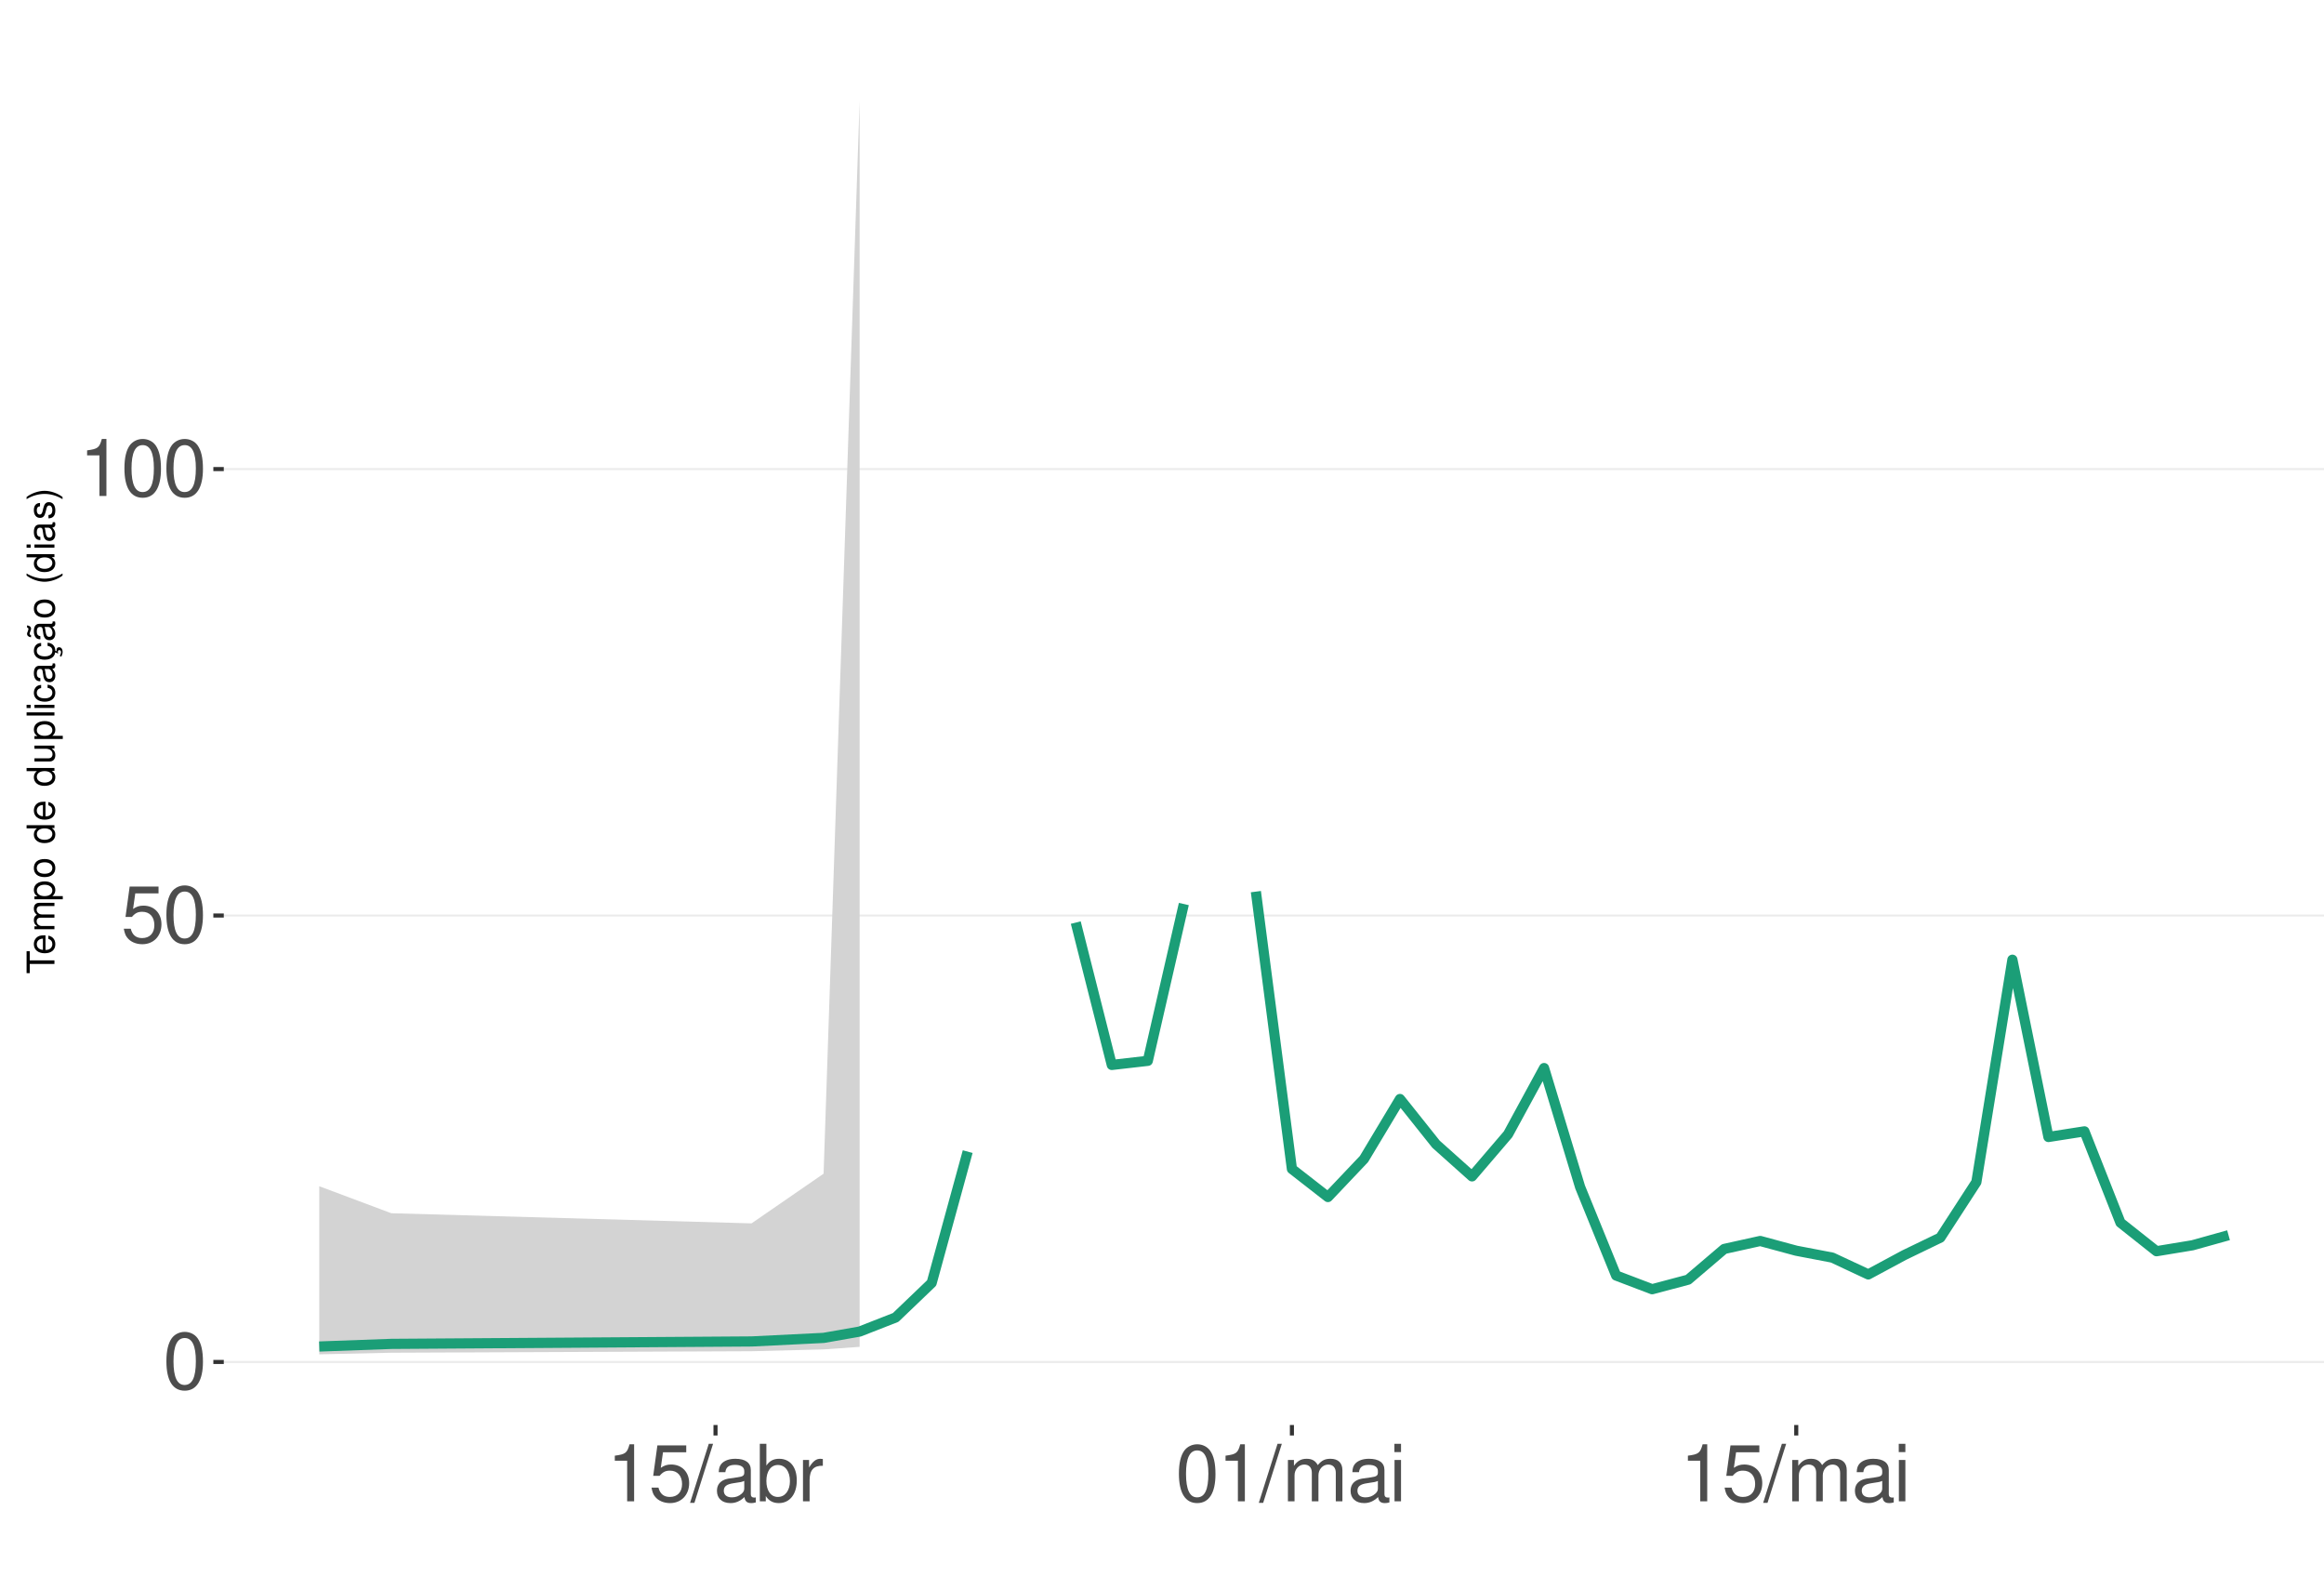
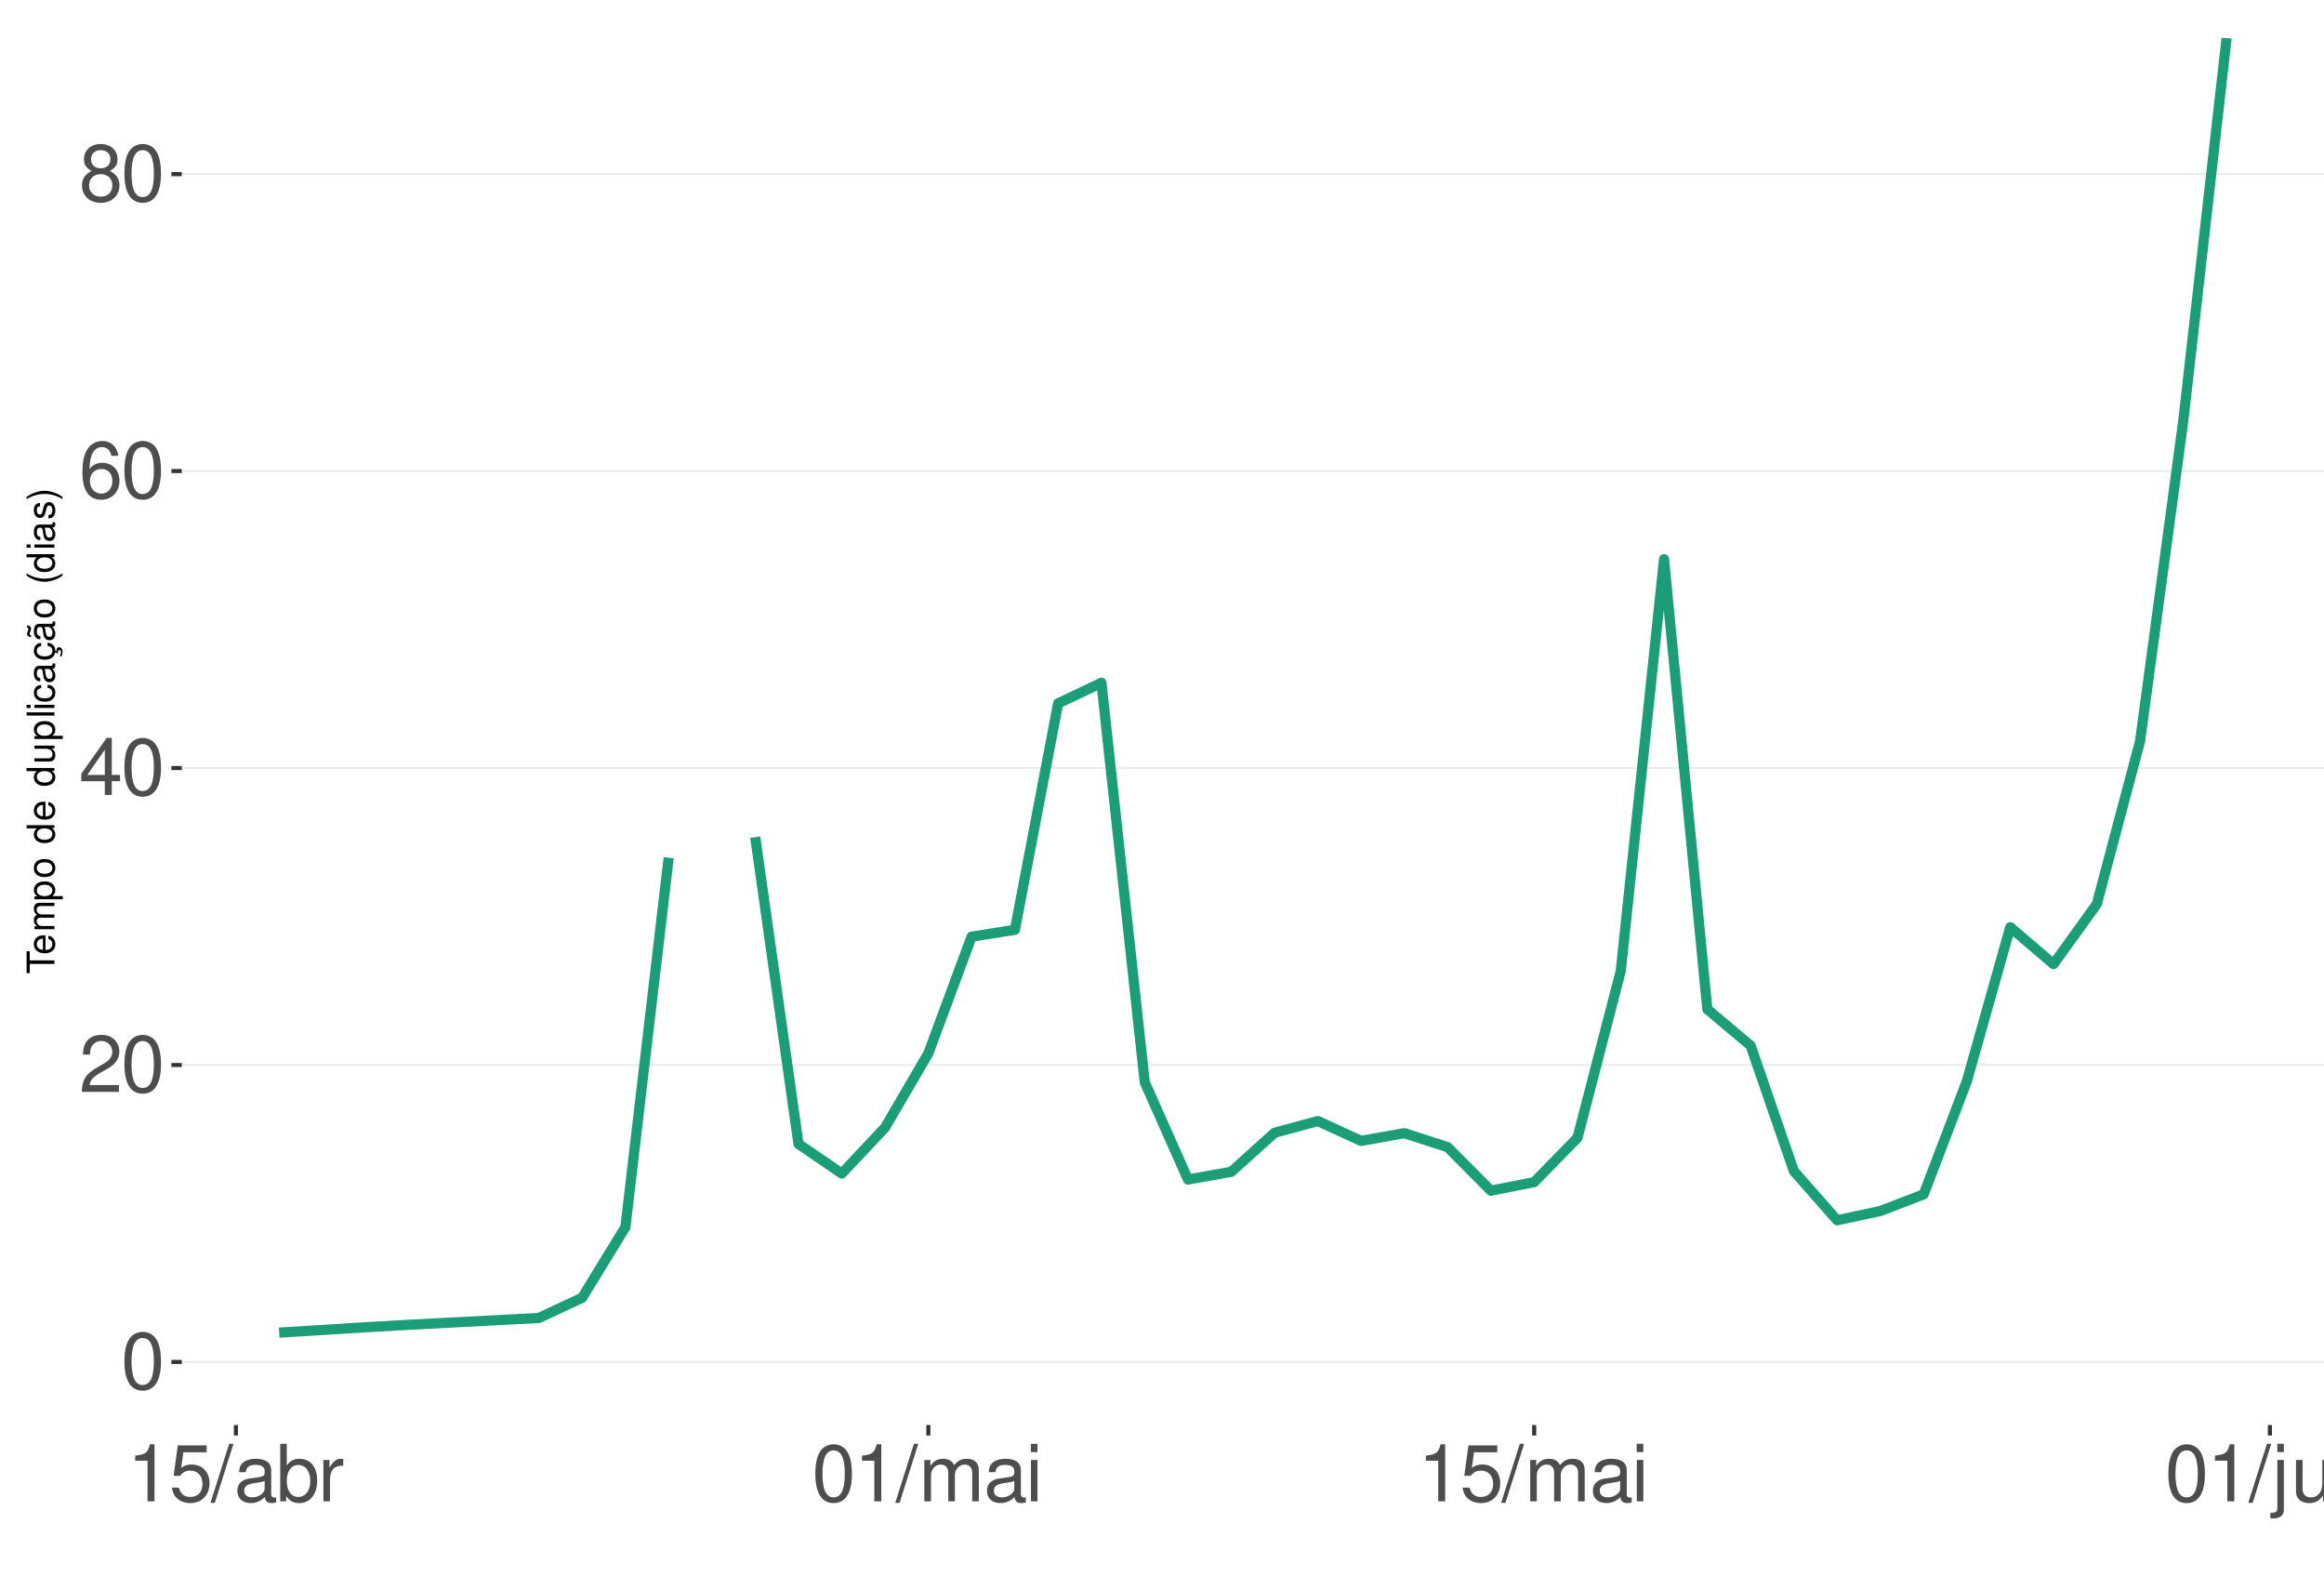
<svg xmlns="http://www.w3.org/2000/svg" xmlns:xlink="http://www.w3.org/1999/xlink" width="609pt" height="413pt" viewBox="0 0 609 413" version="1.1">
  <defs>
    <g>
      <symbol overflow="visible" id="glyph0-0">
        <path style="stroke:none;" d="" />
      </symbol>
      <symbol overflow="visible" id="glyph0-1">
        <path style="stroke:none;" d="M 5.688 -14.938 C 4.312 -14.938 3.078 -14.312 2.312 -13.297 C 1.359 -11.984 0.891 -10 0.891 -7.234 C 0.891 -2.188 2.547 0.469 5.688 0.469 C 8.781 0.469 10.469 -2.188 10.469 -7.109 C 10.469 -10 10.016 -11.938 9.047 -13.297 C 8.281 -14.328 7.062 -14.938 5.688 -14.938 Z M 5.688 -13.328 C 7.641 -13.328 8.609 -11.312 8.609 -7.266 C 8.609 -3.016 7.656 -1.031 5.641 -1.031 C 3.719 -1.031 2.75 -3.094 2.75 -7.203 C 2.75 -11.312 3.719 -13.328 5.688 -13.328 Z M 5.688 -13.328 " />
      </symbol>
      <symbol overflow="visible" id="glyph0-2">
+         <path style="stroke:none;" d="M 10.453 -1.797 L 2.75 -1.797 C 2.938 -3.031 3.594 -3.828 5.391 -4.922 L 7.453 -6.078 C 9.5 -7.203 10.562 -8.734 10.562 -10.578 C 10.562 -11.812 10.062 -12.969 9.188 -13.781 C 8.328 -14.562 7.25 -14.938 5.859 -14.938 C 4 -14.938 2.625 -14.281 1.812 -13 C 1.297 -12.203 1.078 -11.281 1.031 -9.766 L 2.844 -9.766 C 2.906 -10.781 3.031 -11.375 3.281 -11.875 C 3.766 -12.781 4.703 -13.344 5.797 -13.344 C 7.453 -13.344 8.703 -12.141 8.703 -10.531 C 8.703 -9.344 8.016 -8.297 6.719 -7.562 L 4.812 -6.438 C 1.75 -4.688 0.875 -3.281 0.703 -0.016 L 10.453 -0.016 Z M 10.453 -1.797 " />
+       </symbol>
+       <symbol overflow="visible" id="glyph0-3">
+         <path style="stroke:none;" d="M 6.75 -3.609 L 6.75 0 L 8.578 0 L 8.578 -3.609 L 10.734 -3.609 L 10.734 -5.25 L 8.578 -5.25 L 8.578 -14.938 L 7.234 -14.938 L 0.578 -5.531 L 0.578 -3.609 Z M 6.75 -5.25 L 2.172 -5.25 L 6.75 -11.844 Z M 6.75 -5.25 " />
+       </symbol>
+       <symbol overflow="visible" id="glyph0-4">
+         <path style="stroke:none;" d="M 10.281 -11.047 C 9.938 -13.484 8.359 -14.938 6.141 -14.938 C 4.531 -14.938 3.078 -14.156 2.203 -12.812 C 1.281 -11.344 0.891 -9.516 0.891 -6.812 C 0.891 -4.297 1.234 -2.703 2.125 -1.391 C 2.906 -0.172 4.188 0.469 5.797 0.469 C 8.594 0.469 10.594 -1.609 10.594 -4.531 C 10.594 -7.266 8.734 -9.219 6.109 -9.219 C 4.672 -9.219 3.531 -8.672 2.75 -7.578 C 2.766 -11.281 3.922 -13.328 6.016 -13.328 C 7.297 -13.328 8.188 -12.5 8.469 -11.047 Z M 5.891 -7.594 C 7.641 -7.594 8.734 -6.359 8.734 -4.375 C 8.734 -2.5 7.5 -1.141 5.828 -1.141 C 4.125 -1.141 2.844 -2.562 2.844 -4.469 C 2.844 -6.328 4.094 -7.594 5.891 -7.594 Z M 5.891 -7.594 " />
+       </symbol>
+       <symbol overflow="visible" id="glyph0-5">
+         <path style="stroke:none;" d="M 8.078 -7.875 C 9.609 -8.797 10.078 -9.547 10.078 -10.953 C 10.078 -13.297 8.281 -14.938 5.688 -14.938 C 3.094 -14.938 1.281 -13.297 1.281 -10.969 C 1.281 -9.547 1.75 -8.812 3.266 -7.875 C 1.594 -7.016 0.766 -5.797 0.766 -4.156 C 0.766 -1.422 2.766 0.469 5.688 0.469 C 8.578 0.469 10.594 -1.422 10.594 -4.156 C 10.594 -5.797 9.766 -7.016 8.078 -7.875 Z M 5.688 -13.328 C 7.234 -13.328 8.219 -12.391 8.219 -10.906 C 8.219 -9.5 7.203 -8.578 5.688 -8.578 C 4.125 -8.578 3.141 -9.5 3.141 -10.953 C 3.141 -12.391 4.125 -13.328 5.688 -13.328 Z M 5.688 -7.047 C 7.5 -7.047 8.734 -5.844 8.734 -4.109 C 8.734 -2.312 7.516 -1.141 5.641 -1.141 C 3.859 -1.141 2.625 -2.359 2.625 -4.094 C 2.625 -5.859 3.844 -7.047 5.688 -7.047 Z M 5.688 -7.047 " />
+       </symbol>
+       <symbol overflow="visible" id="glyph0-6">
+         <path style="stroke:none;" d="M 5.344 -10.641 L 5.344 0 L 7.172 0 L 7.172 -14.938 L 5.969 -14.938 C 5.328 -12.641 4.922 -12.328 2.109 -11.953 L 2.109 -10.641 Z M 5.344 -10.641 " />
+       </symbol>
+       <symbol overflow="visible" id="glyph0-7">
        <path style="stroke:none;" d="M 9.828 -14.641 L 2.266 -14.641 L 1.172 -6.672 L 2.844 -6.672 C 3.703 -7.688 4.406 -8.031 5.562 -8.031 C 7.516 -8.031 8.734 -6.688 8.734 -4.531 C 8.734 -2.422 7.516 -1.141 5.531 -1.141 C 3.953 -1.141 2.969 -1.938 2.547 -3.594 L 0.719 -3.594 C 0.969 -2.391 1.172 -1.812 1.609 -1.281 C 2.438 -0.172 3.922 0.469 5.578 0.469 C 8.531 0.469 10.594 -1.672 10.594 -4.766 C 10.594 -7.656 8.672 -9.641 5.859 -9.641 C 4.828 -9.641 4 -9.375 3.156 -8.766 L 3.734 -12.844 L 9.828 -12.844 Z M 9.828 -14.641 " />
      </symbol>
-       <symbol overflow="visible" id="glyph0-3">
-         <path style="stroke:none;" d="M 5.344 -10.641 L 5.344 0 L 7.172 0 L 7.172 -14.938 L 5.969 -14.938 C 5.328 -12.641 4.922 -12.328 2.109 -11.953 L 2.109 -10.641 Z M 5.344 -10.641 " />
-       </symbol>
-       <symbol overflow="visible" id="glyph0-4">
+       <symbol overflow="visible" id="glyph0-8">
        <path style="stroke:none;" d="M 4.734 -15.062 L -0.172 0.406 L 0.969 0.406 L 5.859 -15.062 Z M 4.734 -15.062 " />
      </symbol>
-       <symbol overflow="visible" id="glyph0-5">
+       <symbol overflow="visible" id="glyph0-9">
        <path style="stroke:none;" d="M 11.047 -1.016 C 10.859 -0.969 10.781 -0.969 10.672 -0.969 C 10.078 -0.969 9.75 -1.281 9.75 -1.812 L 9.75 -8.188 C 9.75 -10.094 8.344 -11.141 5.688 -11.141 C 4.094 -11.141 2.828 -10.672 2.094 -9.875 C 1.594 -9.312 1.391 -8.703 1.344 -7.625 L 3.078 -7.625 C 3.219 -8.938 4 -9.547 5.625 -9.547 C 7.188 -9.547 8.031 -8.969 8.031 -7.938 L 8.031 -7.484 C 8.016 -6.734 7.641 -6.469 6.234 -6.281 C 3.797 -5.969 3.422 -5.891 2.766 -5.625 C 1.516 -5.078 0.875 -4.125 0.875 -2.734 C 0.875 -0.766 2.234 0.469 4.422 0.469 C 5.781 0.469 6.875 0 8.094 -1.109 C 8.219 0 8.766 0.469 9.875 0.469 C 10.25 0.469 10.469 0.438 11.047 0.297 Z M 8.031 -3.406 C 8.031 -2.828 7.875 -2.484 7.359 -2 C 6.656 -1.359 5.797 -1.031 4.797 -1.031 C 3.453 -1.031 2.672 -1.672 2.672 -2.766 C 2.672 -3.906 3.406 -4.484 5.266 -4.75 C 7.109 -5 7.453 -5.078 8.031 -5.344 Z M 8.031 -3.406 " />
      </symbol>
-       <symbol overflow="visible" id="glyph0-6">
+       <symbol overflow="visible" id="glyph0-10">
        <path style="stroke:none;" d="M 1.109 -15.062 L 1.109 0 L 2.672 0 L 2.672 -1.391 C 3.484 -0.125 4.578 0.469 6.094 0.469 C 8.938 0.469 10.797 -1.859 10.797 -5.453 C 10.797 -8.969 9.047 -11.141 6.172 -11.141 C 4.688 -11.141 3.641 -10.578 2.828 -9.359 L 2.828 -15.062 Z M 5.844 -9.516 C 7.766 -9.516 9 -7.844 9 -5.266 C 9 -2.812 7.719 -1.141 5.844 -1.141 C 4 -1.141 2.828 -2.781 2.828 -5.328 C 2.828 -7.875 4 -9.516 5.844 -9.516 Z M 5.844 -9.516 " />
      </symbol>
-       <symbol overflow="visible" id="glyph0-7">
+       <symbol overflow="visible" id="glyph0-11">
        <path style="stroke:none;" d="M 1.422 -10.828 L 1.422 0 L 3.156 0 L 3.156 -5.625 C 3.188 -8.219 4.25 -9.375 6.625 -9.312 L 6.625 -11.078 C 6.344 -11.109 6.172 -11.141 5.969 -11.141 C 4.859 -11.141 4 -10.469 3.016 -8.859 L 3.016 -10.828 Z M 1.422 -10.828 " />
      </symbol>
-       <symbol overflow="visible" id="glyph0-8">
+       <symbol overflow="visible" id="glyph0-12">
        <path style="stroke:none;" d="M 1.453 -10.828 L 1.453 0 L 3.188 0 L 3.188 -6.797 C 3.188 -8.359 4.312 -9.625 5.719 -9.625 C 7 -9.625 7.719 -8.844 7.719 -7.453 L 7.719 0 L 9.453 0 L 9.453 -6.797 C 9.453 -8.359 10.594 -9.625 12 -9.625 C 13.266 -9.625 14 -8.812 14 -7.453 L 14 0 L 15.734 0 L 15.734 -8.125 C 15.734 -10.062 14.625 -11.141 12.594 -11.141 C 11.156 -11.141 10.281 -10.703 9.281 -9.484 C 8.641 -10.641 7.766 -11.141 6.359 -11.141 C 4.922 -11.141 3.953 -10.594 3.031 -9.297 L 3.031 -10.828 Z M 1.453 -10.828 " />
      </symbol>
-       <symbol overflow="visible" id="glyph0-9">
+       <symbol overflow="visible" id="glyph0-13">
        <path style="stroke:none;" d="M 3.094 -10.828 L 1.391 -10.828 L 1.391 0 L 3.094 0 Z M 3.094 -15.062 L 1.359 -15.062 L 1.359 -12.891 L 3.094 -12.891 Z M 3.094 -15.062 " />
+       </symbol>
+       <symbol overflow="visible" id="glyph0-14">
+         <path style="stroke:none;" d="M 1.453 -10.828 L 1.453 1.562 C 1.453 2.641 1.109 3 0.047 3 C -0.078 3 -0.141 3 -0.375 2.969 L -0.375 4.438 C -0.172 4.484 -0.062 4.5 0.203 4.5 C 2.141 4.5 3.156 3.734 3.156 2.25 L 3.156 -10.828 Z M 3.156 -15.062 L 1.453 -15.062 L 1.453 -12.891 L 3.156 -12.891 Z M 3.156 -15.062 " />
+       </symbol>
+       <symbol overflow="visible" id="glyph0-15">
+         <path style="stroke:none;" d="M 9.953 0 L 9.953 -10.828 L 8.234 -10.828 L 8.234 -4.688 C 8.234 -2.484 7.078 -1.031 5.281 -1.031 C 3.922 -1.031 3.062 -1.859 3.062 -3.156 L 3.062 -10.828 L 1.344 -10.828 L 1.344 -2.484 C 1.344 -0.688 2.688 0.469 4.797 0.469 C 6.375 0.469 7.391 -0.078 8.406 -1.516 L 8.406 0 Z M 9.953 0 " />
+       </symbol>
+       <symbol overflow="visible" id="glyph0-16">
+         <path style="stroke:none;" d="M 1.453 -10.828 L 1.453 0 L 3.188 0 L 3.188 -5.969 C 3.188 -8.188 4.344 -9.625 6.109 -9.625 C 7.484 -9.625 8.344 -8.797 8.344 -7.5 L 8.344 0 L 10.062 0 L 10.062 -8.188 C 10.062 -9.984 8.719 -11.141 6.625 -11.141 C 5.016 -11.141 3.984 -10.516 3.031 -9 L 3.031 -10.828 Z M 1.453 -10.828 " />
      </symbol>
      <symbol overflow="visible" id="glyph1-0">
        <path style="stroke:none;" d="" />
      </symbol>
      <symbol overflow="visible" id="glyph1-1">
        <path style="stroke:none;" d="M -6.469 -3.547 L -6.469 -5.938 L -7.297 -5.938 L -7.297 -0.203 L -6.469 -0.203 L -6.469 -2.609 L 0 -2.609 L 0 -3.547 Z M -6.469 -3.547 " />
      </symbol>
      <symbol overflow="visible" id="glyph1-2">
        <path style="stroke:none;" d="M -2.344 -5.125 C -3.141 -5.125 -3.625 -5.062 -4.016 -4.922 C -4.875 -4.578 -5.391 -3.781 -5.391 -2.797 C -5.391 -1.344 -4.281 -0.406 -2.547 -0.406 C -0.812 -0.406 0.234 -1.297 0.234 -2.781 C 0.234 -3.984 -0.453 -4.812 -1.594 -5.016 L -1.594 -4.188 C -0.906 -3.953 -0.547 -3.484 -0.547 -2.812 C -0.547 -2.281 -0.781 -1.828 -1.219 -1.547 C -1.516 -1.344 -1.812 -1.281 -2.344 -1.266 Z M -3.016 -1.297 C -3.984 -1.359 -4.625 -1.953 -4.625 -2.797 C -4.625 -3.641 -3.953 -4.234 -3.016 -4.234 Z M -3.016 -1.297 " />
      </symbol>
      <symbol overflow="visible" id="glyph1-3">
        <path style="stroke:none;" d="M -5.234 -0.703 L 0 -0.703 L 0 -1.547 L -3.297 -1.547 C -4.047 -1.547 -4.656 -2.094 -4.656 -2.766 C -4.656 -3.391 -4.281 -3.734 -3.609 -3.734 L 0 -3.734 L 0 -4.578 L -3.297 -4.578 C -4.047 -4.578 -4.656 -5.125 -4.656 -5.812 C -4.656 -6.422 -4.266 -6.781 -3.609 -6.781 L 0 -6.781 L 0 -7.625 L -3.938 -7.625 C -4.875 -7.625 -5.391 -7.078 -5.391 -6.094 C -5.391 -5.406 -5.188 -4.984 -4.594 -4.484 C -5.156 -4.188 -5.391 -3.766 -5.391 -3.078 C -5.391 -2.375 -5.125 -1.906 -4.5 -1.469 L -5.234 -1.469 Z M -5.234 -0.703 " />
      </symbol>
      <symbol overflow="visible" id="glyph1-4">
        <path style="stroke:none;" d="M 2.188 -0.547 L 2.188 -1.375 L -0.547 -1.375 C -0.016 -1.812 0.234 -2.312 0.234 -2.984 C 0.234 -4.344 -0.859 -5.234 -2.531 -5.234 C -4.297 -5.234 -5.391 -4.375 -5.391 -2.984 C -5.391 -2.266 -5.062 -1.703 -4.453 -1.312 L -5.234 -1.312 L -5.234 -0.547 Z M -4.609 -2.844 C -4.609 -3.766 -3.797 -4.359 -2.547 -4.359 C -1.359 -4.359 -0.547 -3.75 -0.547 -2.844 C -0.547 -1.953 -1.344 -1.375 -2.578 -1.375 C -3.812 -1.375 -4.609 -1.953 -4.609 -2.844 Z M -4.609 -2.844 " />
      </symbol>
      <symbol overflow="visible" id="glyph1-5">
        <path style="stroke:none;" d="M -5.391 -2.719 C -5.391 -1.234 -4.344 -0.359 -2.578 -0.359 C -0.812 -0.359 0.234 -1.234 0.234 -2.734 C 0.234 -4.203 -0.812 -5.094 -2.547 -5.094 C -4.359 -5.094 -5.391 -4.234 -5.391 -2.719 Z M -4.625 -2.734 C -4.625 -3.672 -3.844 -4.234 -2.547 -4.234 C -1.312 -4.234 -0.547 -3.656 -0.547 -2.734 C -0.547 -1.797 -1.312 -1.234 -2.578 -1.234 C -3.844 -1.234 -4.625 -1.797 -4.625 -2.734 Z M -4.625 -2.734 " />
      </symbol>
      <symbol overflow="visible" id="glyph1-6">
        <path style="stroke:none;" d="" />
      </symbol>
      <symbol overflow="visible" id="glyph1-7">
        <path style="stroke:none;" d="M -7.297 -4.953 L -7.297 -4.125 L -4.578 -4.125 C -5.109 -3.766 -5.391 -3.203 -5.391 -2.516 C -5.391 -1.156 -4.297 -0.266 -2.625 -0.266 C -0.859 -0.266 0.234 -1.125 0.234 -2.547 C 0.234 -3.266 -0.047 -3.766 -0.688 -4.203 L 0 -4.203 L 0 -4.953 Z M -4.609 -2.656 C -4.609 -3.547 -3.812 -4.125 -2.562 -4.125 C -1.344 -4.125 -0.547 -3.547 -0.547 -2.656 C -0.547 -1.734 -1.359 -1.125 -2.578 -1.125 C -3.797 -1.125 -4.609 -1.734 -4.609 -2.656 Z M -4.609 -2.656 " />
      </symbol>
      <symbol overflow="visible" id="glyph1-8">
        <path style="stroke:none;" d="M 0 -4.812 L -5.234 -4.812 L -5.234 -3.984 L -2.266 -3.984 C -1.203 -3.984 -0.5 -3.438 -0.5 -2.562 C -0.5 -1.906 -0.906 -1.484 -1.531 -1.484 L -5.234 -1.484 L -5.234 -0.656 L -1.203 -0.656 C -0.328 -0.656 0.234 -1.297 0.234 -2.312 C 0.234 -3.094 -0.047 -3.578 -0.734 -4.062 L 0 -4.062 Z M 0 -4.812 " />
      </symbol>
      <symbol overflow="visible" id="glyph1-9">
        <path style="stroke:none;" d="M -7.297 -1.516 L -7.297 -0.688 L 0 -0.688 L 0 -1.516 Z M -7.297 -1.516 " />
      </symbol>
      <symbol overflow="visible" id="glyph1-10">
        <path style="stroke:none;" d="M -5.234 -1.5 L -5.234 -0.672 L 0 -0.672 L 0 -1.5 Z M -7.297 -1.5 L -7.297 -0.656 L -6.234 -0.656 L -6.234 -1.5 Z M -7.297 -1.5 " />
      </symbol>
      <symbol overflow="visible" id="glyph1-11">
        <path style="stroke:none;" d="M -3.484 -4.703 C -3.984 -4.672 -4.312 -4.562 -4.609 -4.359 C -5.094 -4 -5.391 -3.375 -5.391 -2.641 C -5.391 -1.219 -4.266 -0.312 -2.531 -0.312 C -0.844 -0.312 0.234 -1.203 0.234 -2.625 C 0.234 -3.875 -0.516 -4.672 -1.797 -4.766 L -1.797 -3.938 C -0.953 -3.797 -0.547 -3.359 -0.547 -2.656 C -0.547 -1.734 -1.297 -1.188 -2.531 -1.188 C -3.844 -1.188 -4.625 -1.719 -4.625 -2.625 C -4.625 -3.328 -4.203 -3.766 -3.484 -3.875 Z M -3.484 -4.703 " />
      </symbol>
      <symbol overflow="visible" id="glyph1-12">
        <path style="stroke:none;" d="M -0.484 -5.344 C -0.469 -5.266 -0.469 -5.219 -0.469 -5.172 C -0.469 -4.875 -0.625 -4.719 -0.875 -4.719 L -3.953 -4.719 C -4.891 -4.719 -5.391 -4.047 -5.391 -2.75 C -5.391 -1.984 -5.172 -1.375 -4.781 -1.016 C -4.516 -0.766 -4.203 -0.672 -3.688 -0.656 L -3.688 -1.484 C -4.328 -1.562 -4.625 -1.938 -4.625 -2.719 C -4.625 -3.484 -4.344 -3.891 -3.844 -3.891 L -3.625 -3.891 C -3.266 -3.875 -3.125 -3.703 -3.047 -3.016 C -2.891 -1.844 -2.844 -1.656 -2.719 -1.344 C -2.453 -0.734 -2 -0.422 -1.312 -0.422 C -0.375 -0.422 0.234 -1.078 0.234 -2.141 C 0.234 -2.797 0 -3.328 -0.547 -3.922 C 0 -3.984 0.234 -4.234 0.234 -4.781 C 0.234 -4.953 0.203 -5.062 0.141 -5.344 Z M -1.656 -3.891 C -1.375 -3.891 -1.203 -3.812 -0.969 -3.562 C -0.656 -3.219 -0.5 -2.812 -0.5 -2.312 C -0.5 -1.672 -0.812 -1.297 -1.344 -1.297 C -1.891 -1.297 -2.172 -1.656 -2.297 -2.547 C -2.422 -3.438 -2.453 -3.609 -2.594 -3.891 Z M -1.656 -3.891 " />
      </symbol>
      <symbol overflow="visible" id="glyph1-13">
        <path style="stroke:none;" d="M 0.234 -2.641 C 0.234 -3.875 -0.547 -4.703 -1.797 -4.766 L -1.797 -3.938 C -0.953 -3.797 -0.531 -3.359 -0.531 -2.656 C -0.531 -1.734 -1.281 -1.188 -2.516 -1.188 C -3.844 -1.188 -4.625 -1.719 -4.625 -2.625 C -4.625 -3.328 -4.203 -3.766 -3.484 -3.875 L -3.484 -4.703 C -3.984 -4.672 -4.312 -4.562 -4.609 -4.359 C -5.094 -4 -5.391 -3.375 -5.391 -2.641 C -5.391 -1.219 -4.266 -0.312 -2.531 -0.312 C -1.469 -0.312 -0.625 -0.672 -0.156 -1.312 C 0.047 -1.594 0.125 -1.812 0.203 -2.25 L 0.922 -1.938 L 0.984 -2.062 C 0.938 -2.188 0.906 -2.25 0.906 -2.375 C 0.906 -2.656 1.047 -2.828 1.281 -2.828 C 1.547 -2.828 1.734 -2.594 1.734 -2.297 C 1.734 -2.031 1.672 -1.844 1.438 -1.406 L 1.406 -1.312 L 1.812 -1.094 C 2.078 -1.75 2.141 -1.953 2.141 -2.344 C 2.141 -3.109 1.781 -3.578 1.203 -3.578 C 0.781 -3.578 0.547 -3.297 0.547 -2.797 C 0.547 -2.703 0.547 -2.641 0.562 -2.516 Z M 0.234 -2.641 " />
      </symbol>
      <symbol overflow="visible" id="glyph1-14">
        <path style="stroke:none;" d="M -0.484 -5.344 C -0.469 -5.266 -0.469 -5.219 -0.469 -5.172 C -0.469 -4.875 -0.625 -4.719 -0.875 -4.719 L -3.953 -4.719 C -4.891 -4.719 -5.391 -4.047 -5.391 -2.75 C -5.391 -1.984 -5.172 -1.375 -4.781 -1.016 C -4.516 -0.766 -4.203 -0.672 -3.688 -0.656 L -3.688 -1.484 C -4.328 -1.562 -4.625 -1.938 -4.625 -2.719 C -4.625 -3.484 -4.344 -3.891 -3.844 -3.891 L -3.625 -3.891 C -3.266 -3.875 -3.125 -3.703 -3.047 -3.016 C -2.891 -1.844 -2.844 -1.656 -2.719 -1.344 C -2.453 -0.734 -2 -0.422 -1.312 -0.422 C -0.375 -0.422 0.234 -1.078 0.234 -2.141 C 0.234 -2.797 0 -3.328 -0.547 -3.922 C 0 -3.984 0.234 -4.234 0.234 -4.781 C 0.234 -4.953 0.203 -5.062 0.141 -5.344 Z M -1.656 -3.891 C -1.375 -3.891 -1.203 -3.812 -0.969 -3.562 C -0.656 -3.219 -0.5 -2.812 -0.5 -2.312 C -0.5 -1.672 -0.812 -1.297 -1.344 -1.297 C -1.891 -1.297 -2.172 -1.656 -2.297 -2.547 C -2.422 -3.438 -2.453 -3.609 -2.594 -3.891 Z M -7.172 -3.75 C -6.922 -3.672 -6.812 -3.547 -6.812 -3.375 C -6.812 -3.25 -6.875 -2.984 -6.984 -2.734 C -7.156 -2.312 -7.172 -2.25 -7.172 -2.047 C -7.172 -1.594 -6.797 -1.297 -6.141 -1.188 L -6.141 -1.766 C -6.375 -1.812 -6.5 -1.938 -6.5 -2.094 C -6.5 -2.203 -6.469 -2.344 -6.375 -2.578 C -6.156 -3.156 -6.125 -3.234 -6.125 -3.438 C -6.125 -3.922 -6.484 -4.219 -7.172 -4.312 Z M -7.172 -3.75 " />
      </symbol>
      <symbol overflow="visible" id="glyph1-15">
        <path style="stroke:none;" d="M -7.297 -2.359 C -5.984 -1.359 -4.156 -0.734 -2.594 -0.734 C -1.016 -0.734 0.812 -1.359 2.125 -2.359 L 2.125 -2.906 C 0.688 -2.031 -0.984 -1.547 -2.594 -1.547 C -4.188 -1.547 -5.875 -2.031 -7.297 -2.906 Z M -7.297 -2.359 " />
      </symbol>
      <symbol overflow="visible" id="glyph1-16">
        <path style="stroke:none;" d="M -3.781 -4.375 C -4.812 -4.375 -5.391 -3.688 -5.391 -2.484 C -5.391 -1.266 -4.766 -0.469 -3.797 -0.469 C -2.969 -0.469 -2.578 -0.891 -2.281 -2.125 L -2.094 -2.906 C -1.953 -3.484 -1.734 -3.719 -1.375 -3.719 C -0.875 -3.719 -0.547 -3.234 -0.547 -2.5 C -0.547 -2.047 -0.672 -1.672 -0.891 -1.453 C -1.047 -1.328 -1.188 -1.266 -1.562 -1.219 L -1.562 -0.344 C -0.344 -0.375 0.234 -1.062 0.234 -2.438 C 0.234 -3.75 -0.422 -4.594 -1.438 -4.594 C -2.203 -4.594 -2.641 -4.156 -2.891 -3.109 L -3.078 -2.312 C -3.234 -1.625 -3.453 -1.344 -3.828 -1.344 C -4.312 -1.344 -4.625 -1.766 -4.625 -2.453 C -4.625 -3.125 -4.328 -3.484 -3.781 -3.5 Z M -3.781 -4.375 " />
      </symbol>
      <symbol overflow="visible" id="glyph1-17">
        <path style="stroke:none;" d="M 2.125 -0.938 C 0.812 -1.938 -1.016 -2.562 -2.578 -2.562 C -4.156 -2.562 -5.984 -1.938 -7.297 -0.938 L -7.297 -0.375 C -5.859 -1.266 -4.188 -1.75 -2.578 -1.75 C -0.984 -1.75 0.703 -1.266 2.125 -0.375 Z M 2.125 -0.938 " />
      </symbol>
    </g>
    <clipPath id="clip1">
-       <path d="M 58.645 9.961 L 609 9.961 L 609 373.328 L 58.645 373.328 Z M 58.645 9.961 " />
+       <path d="M 47.645 9.961 L 609 9.961 L 609 373.328 L 47.645 373.328 Z M 47.645 9.961 " />
    </clipPath>
    <clipPath id="clip2">
-       <path d="M 58.645 356 L 609 356 L 609 358 L 58.645 358 Z M 58.645 356 " />
+       <path d="M 47.645 356 L 609 356 L 609 358 L 47.645 358 Z M 47.645 356 " />
    </clipPath>
    <clipPath id="clip3">
-       <path d="M 58.645 239 L 609 239 L 609 241 L 58.645 241 Z M 58.645 239 " />
+       <path d="M 47.645 278 L 609 278 L 609 280 L 47.645 280 Z M 47.645 278 " />
    </clipPath>
    <clipPath id="clip4">
-       <path d="M 58.645 122 L 609 122 L 609 124 L 58.645 124 Z M 58.645 122 " />
+       <path d="M 47.645 200 L 609 200 L 609 202 L 47.645 202 Z M 47.645 200 " />
+     </clipPath>
+     <clipPath id="clip5">
+       <path d="M 47.645 123 L 609 123 L 609 124 L 47.645 124 Z M 47.645 123 " />
+     </clipPath>
+     <clipPath id="clip6">
+       <path d="M 47.645 45 L 609 45 L 609 46 L 47.645 46 Z M 47.645 45 " />
+     </clipPath>
+     <clipPath id="clip7">
+       <path d="M 196 9.961 L 585 9.961 L 585 322 L 196 322 Z M 196 9.961 " />
    </clipPath>
  </defs>
  <g id="surface281">
    <rect x="0" y="0" width="609" height="413" style="fill:rgb(100%,100%,100%);fill-opacity:1;stroke:none;" />
    <rect x="0" y="0" width="609" height="413" style="fill:rgb(100%,100%,100%);fill-opacity:1;stroke:none;" />
    <path style="fill:none;stroke-width:1.067;stroke-linecap:round;stroke-linejoin:round;stroke:rgb(100%,100%,100%);stroke-opacity:1;stroke-miterlimit:10;" d="M 0 413 L 609 413 L 609 0 L 0 0 Z M 0 413 " />
    <g clip-path="url(#clip1)" clip-rule="nonzero">
-       <path style=" stroke:none;fill-rule:nonzero;fill:rgb(100%,100%,100%);fill-opacity:1;" d="M 58.645 373.328 L 609 373.328 L 609 9.961 L 58.645 9.961 Z M 58.645 373.328 " />
+       <path style=" stroke:none;fill-rule:nonzero;fill:rgb(100%,100%,100%);fill-opacity:1;" d="M 47.645 373.328 L 609 373.328 L 609 9.961 L 47.645 9.961 Z M 47.645 373.328 " />
    </g>
    <g clip-path="url(#clip2)" clip-rule="nonzero">
-       <path style="fill:none;stroke-width:0.533;stroke-linecap:butt;stroke-linejoin:round;stroke:rgb(92.157%,92.157%,92.157%);stroke-opacity:1;stroke-miterlimit:10;" d="M 58.645 356.812 L 609 356.812 " />
+       <path style="fill:none;stroke-width:0.533;stroke-linecap:butt;stroke-linejoin:round;stroke:rgb(92.157%,92.157%,92.157%);stroke-opacity:1;stroke-miterlimit:10;" d="M 47.645 356.812 L 609 356.812 " />
    </g>
    <g clip-path="url(#clip3)" clip-rule="nonzero">
-       <path style="fill:none;stroke-width:0.533;stroke-linecap:butt;stroke-linejoin:round;stroke:rgb(92.157%,92.157%,92.157%);stroke-opacity:1;stroke-miterlimit:10;" d="M 58.645 239.848 L 609 239.848 " />
+       <path style="fill:none;stroke-width:0.533;stroke-linecap:butt;stroke-linejoin:round;stroke:rgb(92.157%,92.157%,92.157%);stroke-opacity:1;stroke-miterlimit:10;" d="M 47.645 279.012 L 609 279.012 " />
    </g>
    <g clip-path="url(#clip4)" clip-rule="nonzero">
-       <path style="fill:none;stroke-width:0.533;stroke-linecap:butt;stroke-linejoin:round;stroke:rgb(92.157%,92.157%,92.157%);stroke-opacity:1;stroke-miterlimit:10;" d="M 58.645 122.887 L 609 122.887 " />
-     </g>
-     <path style=" stroke:none;fill-rule:nonzero;fill:rgb(82.745%,82.745%,82.745%);fill-opacity:1;" d="M 83.66 310.773 L 102.543 317.844 L 196.941 320.5 L 215.82 307.484 L 225.262 26.48 L 225.262 352.852 L 215.82 353.52 L 196.941 353.996 L 102.543 354.391 L 83.66 354.812 Z M 83.66 310.773 " />
-     <path style="fill:none;stroke-width:2.667;stroke-linecap:butt;stroke-linejoin:round;stroke:rgb(10.588%,61.961%,46.667%);stroke-opacity:1;stroke-miterlimit:10;" d="M 83.66 352.762 L 102.543 352.074 L 196.941 351.438 L 215.82 350.504 L 225.262 348.848 L 234.703 345.152 L 244.141 336.113 L 253.582 301.703 " />
-     <path style="fill:none;stroke-width:2.667;stroke-linecap:butt;stroke-linejoin:round;stroke:rgb(10.588%,61.961%,46.667%);stroke-opacity:1;stroke-miterlimit:10;" d="M 281.902 241.699 L 291.344 278.996 L 300.781 277.918 L 310.223 236.836 " />
-     <path style="fill:none;stroke-width:2.667;stroke-linecap:butt;stroke-linejoin:round;stroke:rgb(10.588%,61.961%,46.667%);stroke-opacity:1;stroke-miterlimit:10;" d="M 329.102 233.59 L 338.543 306.246 L 347.984 313.602 L 357.422 303.648 L 366.863 287.918 L 376.305 299.758 L 385.742 308.191 L 395.184 297.16 L 404.621 279.809 L 414.062 310.973 L 423.504 334.164 L 432.941 337.754 L 442.383 335.246 L 451.824 327.203 L 461.262 325.113 L 470.703 327.664 L 480.145 329.469 L 489.582 333.879 L 499.023 328.801 L 508.465 324.238 L 517.902 309.691 L 527.344 251.43 L 536.785 297.871 L 546.223 296.395 L 555.664 320.316 L 565.105 327.797 L 574.543 326.238 L 583.984 323.605 " />
-     <g style="fill:rgb(30.196%,30.196%,30.196%);fill-opacity:1;">
-       <use xlink:href="#glyph0-1" x="42.715" y="363.866" />
-     </g>
-     <g style="fill:rgb(30.196%,30.196%,30.196%);fill-opacity:1;">
-       <use xlink:href="#glyph0-2" x="31.715" y="246.901" />
-       <use xlink:href="#glyph0-1" x="42.715" y="246.901" />
-     </g>
-     <g style="fill:rgb(30.196%,30.196%,30.196%);fill-opacity:1;">
-       <use xlink:href="#glyph0-3" x="20.715" y="129.94" />
-       <use xlink:href="#glyph0-1" x="31.715" y="129.94" />
-       <use xlink:href="#glyph0-1" x="42.715" y="129.94" />
-     </g>
-     <path style="fill:none;stroke-width:1.067;stroke-linecap:butt;stroke-linejoin:round;stroke:rgb(20%,20%,20%);stroke-opacity:1;stroke-miterlimit:10;" d="M 55.906 356.812 L 58.645 356.812 " />
-     <path style="fill:none;stroke-width:1.067;stroke-linecap:butt;stroke-linejoin:round;stroke:rgb(20%,20%,20%);stroke-opacity:1;stroke-miterlimit:10;" d="M 55.906 239.848 L 58.645 239.848 " />
-     <path style="fill:none;stroke-width:1.067;stroke-linecap:butt;stroke-linejoin:round;stroke:rgb(20%,20%,20%);stroke-opacity:1;stroke-miterlimit:10;" d="M 55.906 122.887 L 58.645 122.887 " />
-     <path style="fill:none;stroke-width:1.067;stroke-linecap:butt;stroke-linejoin:round;stroke:rgb(20%,20%,20%);stroke-opacity:1;stroke-miterlimit:10;" d="M 187.5 376.07 L 187.5 373.328 " />
-     <path style="fill:none;stroke-width:1.067;stroke-linecap:butt;stroke-linejoin:round;stroke:rgb(20%,20%,20%);stroke-opacity:1;stroke-miterlimit:10;" d="M 338.543 376.07 L 338.543 373.328 " />
-     <path style="fill:none;stroke-width:1.067;stroke-linecap:butt;stroke-linejoin:round;stroke:rgb(20%,20%,20%);stroke-opacity:1;stroke-miterlimit:10;" d="M 470.703 376.07 L 470.703 373.328 " />
-     <g style="fill:rgb(30.196%,30.196%,30.196%);fill-opacity:1;">
-       <use xlink:href="#glyph0-3" x="159" y="393.315" />
-       <use xlink:href="#glyph0-2" x="170" y="393.315" />
-       <use xlink:href="#glyph0-4" x="181" y="393.315" />
-       <use xlink:href="#glyph0-5" x="187" y="393.315" />
-       <use xlink:href="#glyph0-6" x="198" y="393.315" />
-       <use xlink:href="#glyph0-7" x="209" y="393.315" />
-     </g>
-     <g style="fill:rgb(30.196%,30.196%,30.196%);fill-opacity:1;">
-       <use xlink:href="#glyph0-1" x="308.043" y="393.315" />
-       <use xlink:href="#glyph0-3" x="319.043" y="393.315" />
-       <use xlink:href="#glyph0-4" x="330.043" y="393.315" />
-       <use xlink:href="#glyph0-8" x="336.043" y="393.315" />
-       <use xlink:href="#glyph0-5" x="353.043" y="393.315" />
-       <use xlink:href="#glyph0-9" x="364.043" y="393.315" />
-     </g>
-     <g style="fill:rgb(30.196%,30.196%,30.196%);fill-opacity:1;">
-       <use xlink:href="#glyph0-3" x="440.203" y="393.315" />
-       <use xlink:href="#glyph0-2" x="451.203" y="393.315" />
-       <use xlink:href="#glyph0-4" x="462.203" y="393.315" />
-       <use xlink:href="#glyph0-8" x="468.203" y="393.315" />
-       <use xlink:href="#glyph0-5" x="485.203" y="393.315" />
-       <use xlink:href="#glyph0-9" x="496.203" y="393.315" />
+       <path style="fill:none;stroke-width:0.533;stroke-linecap:butt;stroke-linejoin:round;stroke:rgb(92.157%,92.157%,92.157%);stroke-opacity:1;stroke-miterlimit:10;" d="M 47.645 201.211 L 609 201.211 " />
+     </g>
+     <g clip-path="url(#clip5)" clip-rule="nonzero">
+       <path style="fill:none;stroke-width:0.533;stroke-linecap:butt;stroke-linejoin:round;stroke:rgb(92.157%,92.157%,92.157%);stroke-opacity:1;stroke-miterlimit:10;" d="M 47.645 123.41 L 609 123.41 " />
+     </g>
+     <g clip-path="url(#clip6)" clip-rule="nonzero">
+       <path style="fill:none;stroke-width:0.533;stroke-linecap:butt;stroke-linejoin:round;stroke:rgb(92.157%,92.157%,92.157%);stroke-opacity:1;stroke-miterlimit:10;" d="M 47.645 45.613 L 609 45.613 " />
+     </g>
+     <path style="fill:none;stroke-width:2.667;stroke-linecap:butt;stroke-linejoin:round;stroke:rgb(10.588%,61.961%,46.667%);stroke-opacity:1;stroke-miterlimit:10;" d="M 73.16 349.125 L 95.844 347.715 L 107.184 347.066 L 141.203 345.285 L 152.543 339.992 L 163.887 321.465 L 175.227 224.715 " />
+     <g clip-path="url(#clip7)" clip-rule="nonzero">
+       <path style="fill:none;stroke-width:2.667;stroke-linecap:butt;stroke-linejoin:round;stroke:rgb(10.588%,61.961%,46.667%);stroke-opacity:1;stroke-miterlimit:10;" d="M 197.906 219.32 L 209.246 299.703 L 220.586 307.441 L 231.93 295.387 L 243.27 275.961 L 254.609 245.391 L 265.949 243.594 L 277.289 184.266 L 288.629 178.871 L 299.973 283.516 L 311.312 309.02 L 322.652 306.992 L 333.992 296.773 L 345.332 293.691 L 356.672 298.895 L 368.016 296.871 L 379.355 300.543 L 390.695 311.941 L 402.035 309.691 L 413.375 298.086 L 424.719 254.383 L 436.059 146.512 L 447.398 264.398 L 458.738 273.938 L 470.078 306.801 L 481.418 319.688 L 492.762 317.254 L 504.102 312.891 L 515.441 283.156 L 526.781 242.918 L 538.121 252.582 L 549.461 236.852 L 560.805 194.152 L 572.145 110.109 L 583.484 9.961 " />
+     </g>
+     <g style="fill:rgb(30.196%,30.196%,30.196%);fill-opacity:1;">
+       <use xlink:href="#glyph0-1" x="31.715" y="363.866" />
+     </g>
+     <g style="fill:rgb(30.196%,30.196%,30.196%);fill-opacity:1;">
+       <use xlink:href="#glyph0-2" x="20.715" y="286.065" />
+       <use xlink:href="#glyph0-1" x="31.715" y="286.065" />
+     </g>
+     <g style="fill:rgb(30.196%,30.196%,30.196%);fill-opacity:1;">
+       <use xlink:href="#glyph0-3" x="20.715" y="208.265" />
+       <use xlink:href="#glyph0-1" x="31.715" y="208.265" />
+     </g>
+     <g style="fill:rgb(30.196%,30.196%,30.196%);fill-opacity:1;">
+       <use xlink:href="#glyph0-4" x="20.715" y="130.464" />
+       <use xlink:href="#glyph0-1" x="31.715" y="130.464" />
+     </g>
+     <g style="fill:rgb(30.196%,30.196%,30.196%);fill-opacity:1;">
+       <use xlink:href="#glyph0-5" x="20.715" y="52.667" />
+       <use xlink:href="#glyph0-1" x="31.715" y="52.667" />
+     </g>
+     <path style="fill:none;stroke-width:1.067;stroke-linecap:butt;stroke-linejoin:round;stroke:rgb(20%,20%,20%);stroke-opacity:1;stroke-miterlimit:10;" d="M 44.906 356.812 L 47.645 356.812 " />
+     <path style="fill:none;stroke-width:1.067;stroke-linecap:butt;stroke-linejoin:round;stroke:rgb(20%,20%,20%);stroke-opacity:1;stroke-miterlimit:10;" d="M 44.906 279.012 L 47.645 279.012 " />
+     <path style="fill:none;stroke-width:1.067;stroke-linecap:butt;stroke-linejoin:round;stroke:rgb(20%,20%,20%);stroke-opacity:1;stroke-miterlimit:10;" d="M 44.906 201.211 L 47.645 201.211 " />
+     <path style="fill:none;stroke-width:1.067;stroke-linecap:butt;stroke-linejoin:round;stroke:rgb(20%,20%,20%);stroke-opacity:1;stroke-miterlimit:10;" d="M 44.906 123.41 L 47.645 123.41 " />
+     <path style="fill:none;stroke-width:1.067;stroke-linecap:butt;stroke-linejoin:round;stroke:rgb(20%,20%,20%);stroke-opacity:1;stroke-miterlimit:10;" d="M 44.906 45.613 L 47.645 45.613 " />
+     <path style="fill:none;stroke-width:1.067;stroke-linecap:butt;stroke-linejoin:round;stroke:rgb(20%,20%,20%);stroke-opacity:1;stroke-miterlimit:10;" d="M 61.82 376.07 L 61.82 373.328 " />
+     <path style="fill:none;stroke-width:1.067;stroke-linecap:butt;stroke-linejoin:round;stroke:rgb(20%,20%,20%);stroke-opacity:1;stroke-miterlimit:10;" d="M 243.27 376.07 L 243.27 373.328 " />
+     <path style="fill:none;stroke-width:1.067;stroke-linecap:butt;stroke-linejoin:round;stroke:rgb(20%,20%,20%);stroke-opacity:1;stroke-miterlimit:10;" d="M 402.035 376.07 L 402.035 373.328 " />
+     <path style="fill:none;stroke-width:1.067;stroke-linecap:butt;stroke-linejoin:round;stroke:rgb(20%,20%,20%);stroke-opacity:1;stroke-miterlimit:10;" d="M 594.824 376.07 L 594.824 373.328 " />
+     <g style="fill:rgb(30.196%,30.196%,30.196%);fill-opacity:1;">
+       <use xlink:href="#glyph0-6" x="33.32" y="393.315" />
+       <use xlink:href="#glyph0-7" x="44.32" y="393.315" />
+       <use xlink:href="#glyph0-8" x="55.32" y="393.315" />
+       <use xlink:href="#glyph0-9" x="61.32" y="393.315" />
+       <use xlink:href="#glyph0-10" x="72.32" y="393.315" />
+       <use xlink:href="#glyph0-11" x="83.32" y="393.315" />
+     </g>
+     <g style="fill:rgb(30.196%,30.196%,30.196%);fill-opacity:1;">
+       <use xlink:href="#glyph0-1" x="212.77" y="393.315" />
+       <use xlink:href="#glyph0-6" x="223.77" y="393.315" />
+       <use xlink:href="#glyph0-8" x="234.77" y="393.315" />
+       <use xlink:href="#glyph0-12" x="240.77" y="393.315" />
+       <use xlink:href="#glyph0-9" x="257.77" y="393.315" />
+       <use xlink:href="#glyph0-13" x="268.77" y="393.315" />
+     </g>
+     <g style="fill:rgb(30.196%,30.196%,30.196%);fill-opacity:1;">
+       <use xlink:href="#glyph0-6" x="371.535" y="393.315" />
+       <use xlink:href="#glyph0-7" x="382.535" y="393.315" />
+       <use xlink:href="#glyph0-8" x="393.535" y="393.315" />
+       <use xlink:href="#glyph0-12" x="399.535" y="393.315" />
+       <use xlink:href="#glyph0-9" x="416.535" y="393.315" />
+       <use xlink:href="#glyph0-13" x="427.535" y="393.315" />
+     </g>
+     <g style="fill:rgb(30.196%,30.196%,30.196%);fill-opacity:1;">
+       <use xlink:href="#glyph0-1" x="567.324" y="393.315" />
+       <use xlink:href="#glyph0-6" x="578.324" y="393.315" />
+       <use xlink:href="#glyph0-8" x="589.324" y="393.315" />
+       <use xlink:href="#glyph0-14" x="595.324" y="393.315" />
+       <use xlink:href="#glyph0-15" x="600.324" y="393.315" />
+       <use xlink:href="#glyph0-16" x="611.324" y="393.315" />
    </g>
    <g style="fill:rgb(0%,0%,0%);fill-opacity:1;">
      <use xlink:href="#glyph1-1" x="14.263" y="255.145" />
      <use xlink:href="#glyph1-2" x="14.263" y="250.145" />
      <use xlink:href="#glyph1-3" x="14.263" y="244.145" />
      <use xlink:href="#glyph1-4" x="14.263" y="236.145" />
      <use xlink:href="#glyph1-5" x="14.263" y="230.145" />
      <use xlink:href="#glyph1-6" x="14.263" y="224.145" />
      <use xlink:href="#glyph1-7" x="14.263" y="221.145" />
      <use xlink:href="#glyph1-2" x="14.263" y="215.145" />
      <use xlink:href="#glyph1-6" x="14.263" y="209.145" />
      <use xlink:href="#glyph1-7" x="14.263" y="206.145" />
      <use xlink:href="#glyph1-8" x="14.263" y="200.145" />
      <use xlink:href="#glyph1-4" x="14.263" y="194.145" />
      <use xlink:href="#glyph1-9" x="14.263" y="188.145" />
      <use xlink:href="#glyph1-10" x="14.263" y="186.145" />
      <use xlink:href="#glyph1-11" x="14.263" y="184.145" />
      <use xlink:href="#glyph1-12" x="14.263" y="179.145" />
      <use xlink:href="#glyph1-13" x="14.263" y="173.145" />
      <use xlink:href="#glyph1-14" x="14.263" y="168.145" />
      <use xlink:href="#glyph1-5" x="14.263" y="162.145" />
      <use xlink:href="#glyph1-6" x="14.263" y="156.145" />
      <use xlink:href="#glyph1-15" x="14.263" y="153.145" />
      <use xlink:href="#glyph1-7" x="14.263" y="150.145" />
      <use xlink:href="#glyph1-10" x="14.263" y="144.145" />
      <use xlink:href="#glyph1-12" x="14.263" y="142.145" />
      <use xlink:href="#glyph1-16" x="14.263" y="136.145" />
      <use xlink:href="#glyph1-17" x="14.263" y="131.145" />
    </g>
  </g>
</svg>
